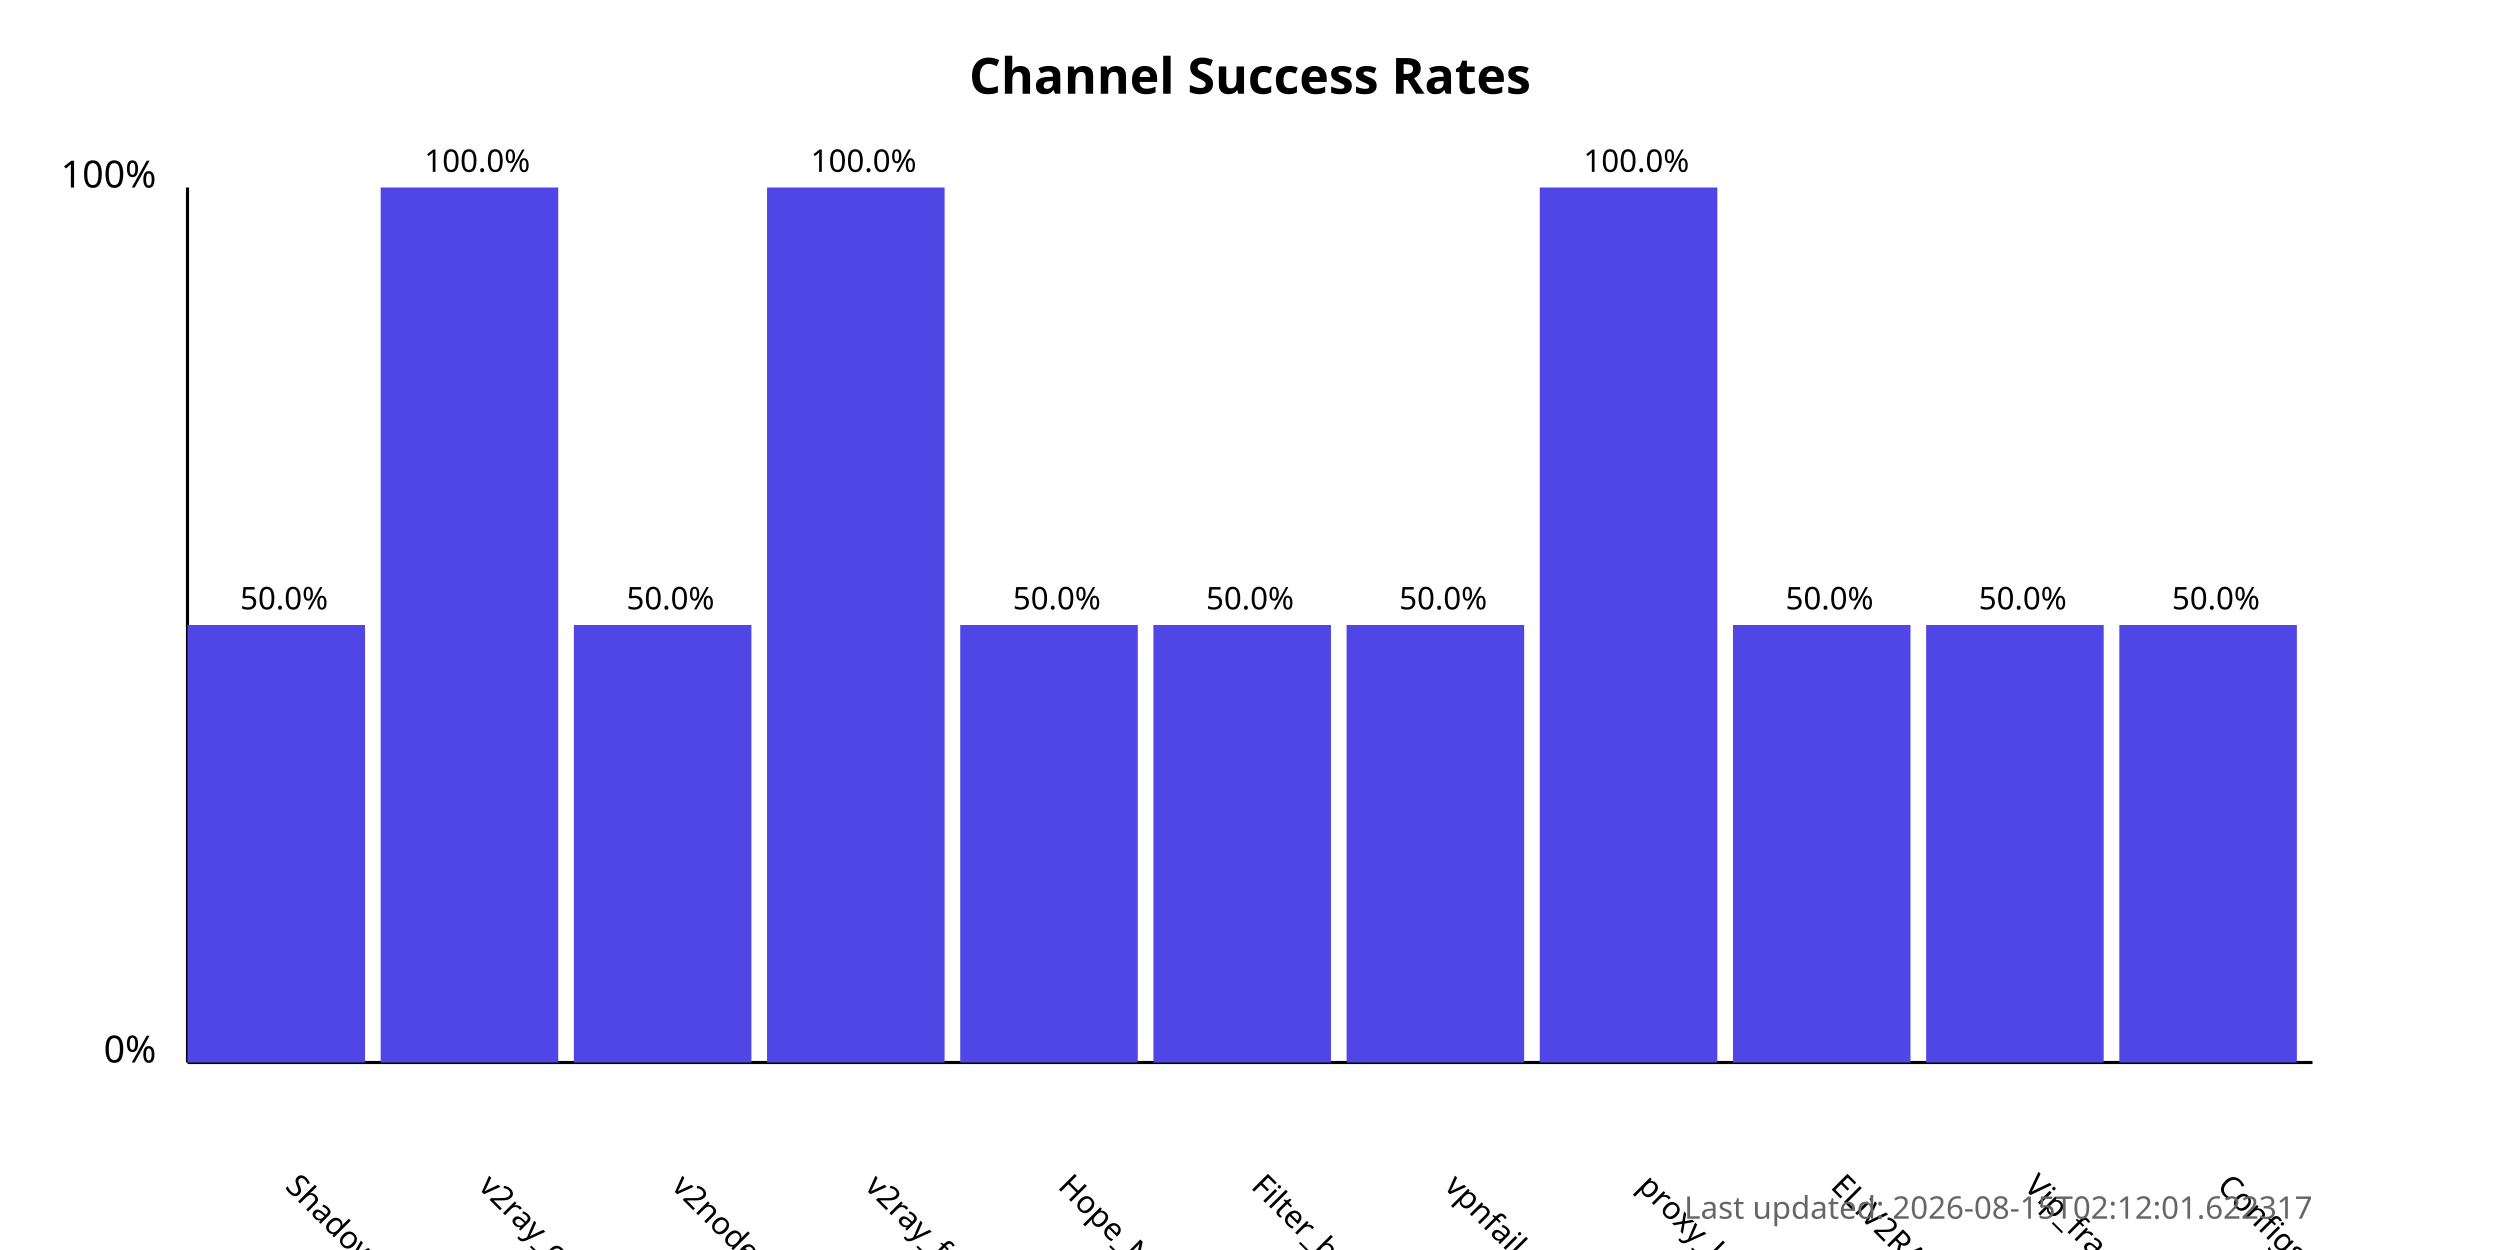
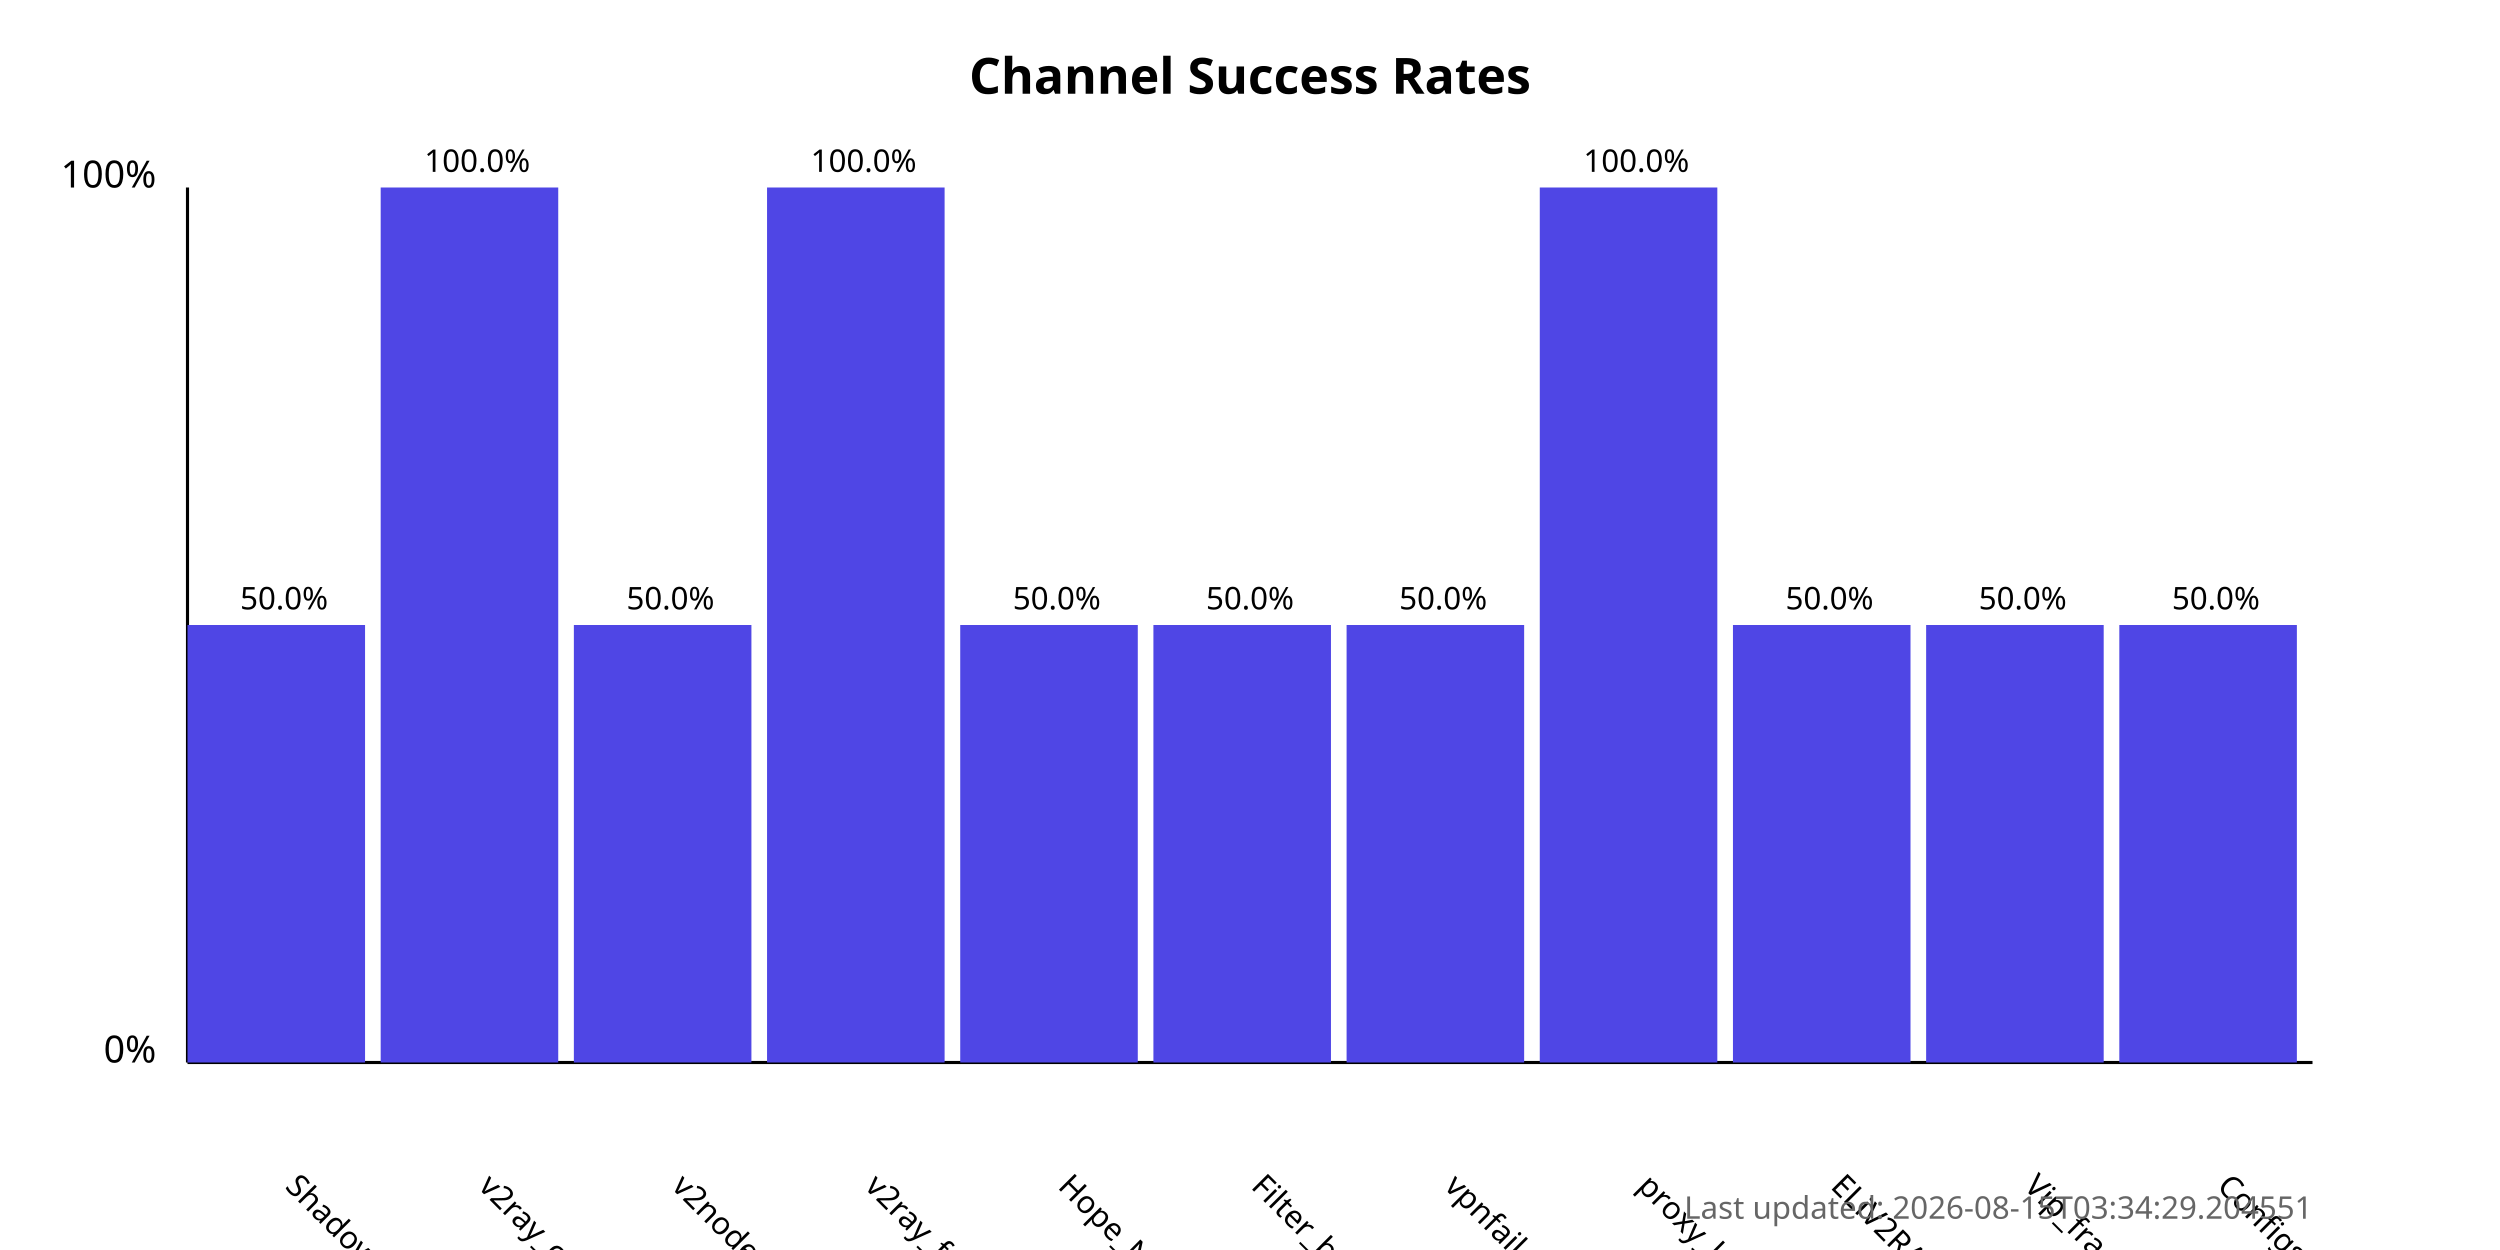
<svg xmlns="http://www.w3.org/2000/svg" width="800" height="400">
  <style>
            .chart-title { font: bold 16px sans-serif; }
            .axis-label { font: 12px sans-serif; }
            .tick-label { font: 10px sans-serif; }
            .bar { fill: #4f46e5; }
            .bar:hover { fill: #6366f1; }
            .timestamp { font: 10px sans-serif; fill: #666; }
        </style>
  <text x="400.0" y="30" text-anchor="middle" class="chart-title">
            Channel Success Rates
        </text>
  <line x1="60" y1="340" x2="60" y2="60" stroke="black" stroke-width="1" />
  <line x1="60" y1="340" x2="740" y2="340" stroke="black" stroke-width="1" />
  <text x="50" y="340" text-anchor="end" class="axis-label">0%</text>
  <text x="50" y="60" text-anchor="end" class="axis-label">100%</text>
  <g>
    <rect x="60" y="200.0" width="56.818" height="140.0" class="bar" />
    <text x="90.909" y="380" transform="rotate(45, 90.90909, 380)" text-anchor="start" class="tick-label">
                ShadowProxy66
            </text>
    <text x="90.909" y="195.0" text-anchor="middle" class="tick-label">
                50.0%
            </text>
  </g>
  <g>
    <rect x="121.818" y="60.0" width="56.818" height="280.0" class="bar" />
    <text x="152.727" y="380" transform="rotate(45, 152.7273, 380)" text-anchor="start" class="tick-label">
                v2ray_configs_pool
            </text>
    <text x="152.727" y="55.0" text-anchor="middle" class="tick-label">
                100.0%
            </text>
  </g>
  <g>
    <rect x="183.636" y="200.0" width="56.818" height="140.0" class="bar" />
    <text x="214.545" y="380" transform="rotate(45, 214.5455, 380)" text-anchor="start" class="tick-label">
                v2nodes
            </text>
    <text x="214.545" y="195.0" text-anchor="middle" class="tick-label">
                50.0%
            </text>
  </g>
  <g>
    <rect x="245.455" y="60.0" width="56.818" height="280.0" class="bar" />
    <text x="276.364" y="380" transform="rotate(45, 276.3636, 380)" text-anchor="start" class="tick-label">
                v2ray_free_conf
            </text>
    <text x="276.364" y="55.0" text-anchor="middle" class="tick-label">
                100.0%
            </text>
  </g>
  <g>
    <rect x="307.273" y="200.0" width="56.818" height="140.0" class="bar" />
    <text x="338.182" y="380" transform="rotate(45, 338.1818, 380)" text-anchor="start" class="tick-label">
                Hope_Net
            </text>
    <text x="338.182" y="195.0" text-anchor="middle" class="tick-label">
                50.0%
            </text>
  </g>
  <g>
    <rect x="369.091" y="200.0" width="56.818" height="140.0" class="bar" />
    <text x="400.0" y="380" transform="rotate(45, 400.0, 380)" text-anchor="start" class="tick-label">
                Filter_breaker
            </text>
    <text x="400.0" y="195.0" text-anchor="middle" class="tick-label">
                50.0%
            </text>
  </g>
  <g>
    <rect x="430.909" y="200.0" width="56.818" height="140.0" class="bar" />
    <text x="461.818" y="380" transform="rotate(45, 461.8182, 380)" text-anchor="start" class="tick-label">
                vpnfail_vless
            </text>
    <text x="461.818" y="195.0" text-anchor="middle" class="tick-label">
                50.0%
            </text>
  </g>
  <g>
    <rect x="492.727" y="60.0" width="56.818" height="280.0" class="bar" />
    <text x="523.636" y="380" transform="rotate(45, 523.6364, 380)" text-anchor="start" class="tick-label">
                proxy_kafee
            </text>
    <text x="523.636" y="55.0" text-anchor="middle" class="tick-label">
                100.0%
            </text>
  </g>
  <g>
    <rect x="554.545" y="200.0" width="56.818" height="140.0" class="bar" />
    <text x="585.455" y="380" transform="rotate(45, 585.4545, 380)" text-anchor="start" class="tick-label">
                ELiV2RAY
            </text>
    <text x="585.455" y="195.0" text-anchor="middle" class="tick-label">
                50.0%
            </text>
  </g>
  <g>
    <rect x="616.364" y="200.0" width="56.818" height="140.0" class="bar" />
    <text x="647.273" y="380" transform="rotate(45, 647.2727, 380)" text-anchor="start" class="tick-label">
                Vip_fragment_v2ray
            </text>
    <text x="647.273" y="195.0" text-anchor="middle" class="tick-label">
                50.0%
            </text>
  </g>
  <g>
    <rect x="678.182" y="200.0" width="56.818" height="140.0" class="bar" />
    <text x="709.091" y="380" transform="rotate(45, 709.0909, 380)" text-anchor="start" class="tick-label">
                ConfigsHubPlus
            </text>
    <text x="709.091" y="195.0" text-anchor="middle" class="tick-label">
                50.0%
            </text>
  </g>
  <text x="740" y="390" text-anchor="end" class="timestamp">
-             Last updated: 2026-08-15T02:12:01.622317
+             Last updated: 2026-08-15T03:34:29.204551
        </text>
</svg>
